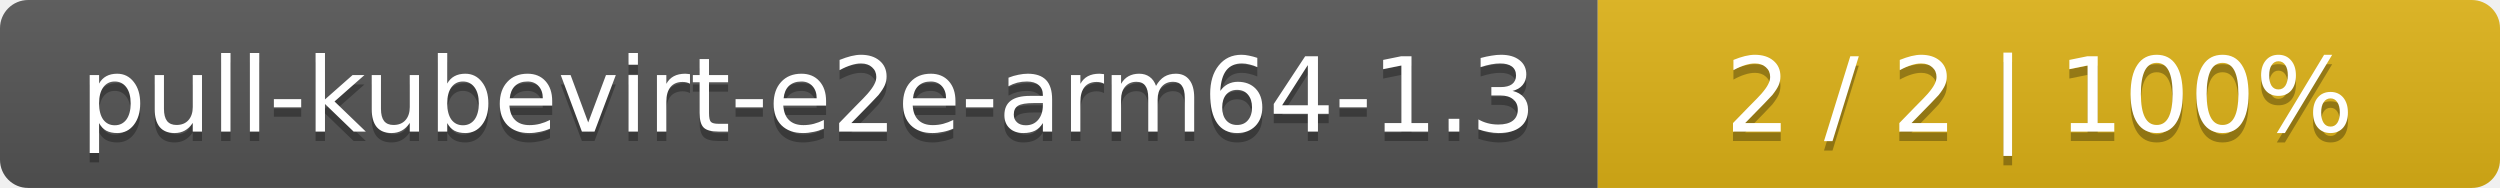
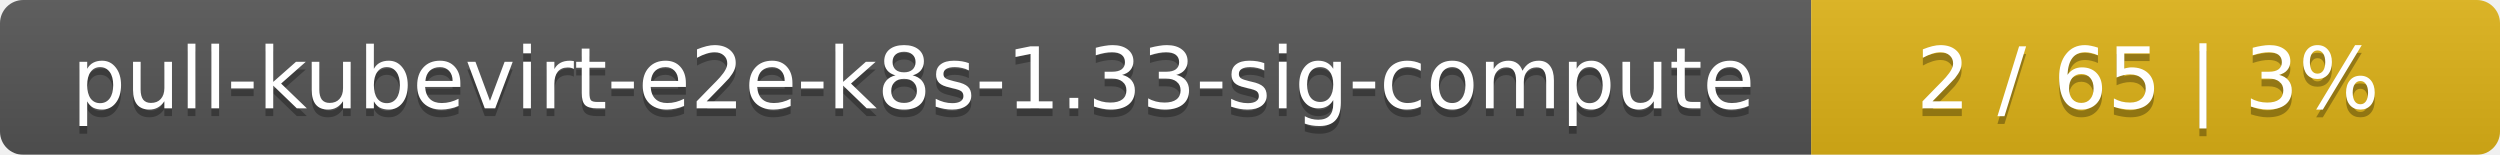
- <svg xmlns="http://www.w3.org/2000/svg" width="266" height="20">
+ <svg xmlns="http://www.w3.org/2000/svg" width="323" height="20">
  <linearGradient id="smooth" x2="0" y2="100%">
    <stop offset="0" stop-color="#bbb" stop-opacity=".1" />
    <stop offset="1" stop-opacity=".1" />
  </linearGradient>
  <mask id="round">
-     <rect width="266" height="20" rx="3" fill="#fff" />
+     <rect width="323" height="20" rx="3" fill="#fff" />
  </mask>
  <g mask="url(#round)">
-     <rect width="170" height="20" fill="#555" />
-     <rect x="170" width="96" height="20" fill="#dfb317" />
-     <rect width="266" height="20" fill="url(#smooth)" />
+     <rect width="234" height="20" fill="#555" />
+     <rect x="234" width="89" height="20" fill="#dfb317" />
+     <rect width="323" height="20" fill="url(#smooth)" />
  </g>
  <g fill="#fff" text-anchor="middle" font-family="DejaVu Sans,Verdana,Geneva,sans-serif" font-size="11">
-     <text x="86" y="15" fill="#010101" fill-opacity=".3">pull-kubevirt-e2e-arm64-1.3</text>
-     <text x="86" y="14">pull-kubevirt-e2e-arm64-1.3</text>
-     <text x="217" y="15" fill="#010101" fill-opacity=".3">2 / 2    |    100%</text>
-     <text x="217" y="14">2 / 2    |    100%</text>
+     <text x="118" y="15" fill="#010101" fill-opacity=".3">pull-kubevirt-e2e-k8s-1.33-sig-compute</text>
+     <text x="118" y="14">pull-kubevirt-e2e-k8s-1.33-sig-compute</text>
+     <text x="277.5" y="15" fill="#010101" fill-opacity=".3">2 / 65    |    3%</text>
+     <text x="277.5" y="14">2 / 65    |    3%</text>
  </g>
</svg>
